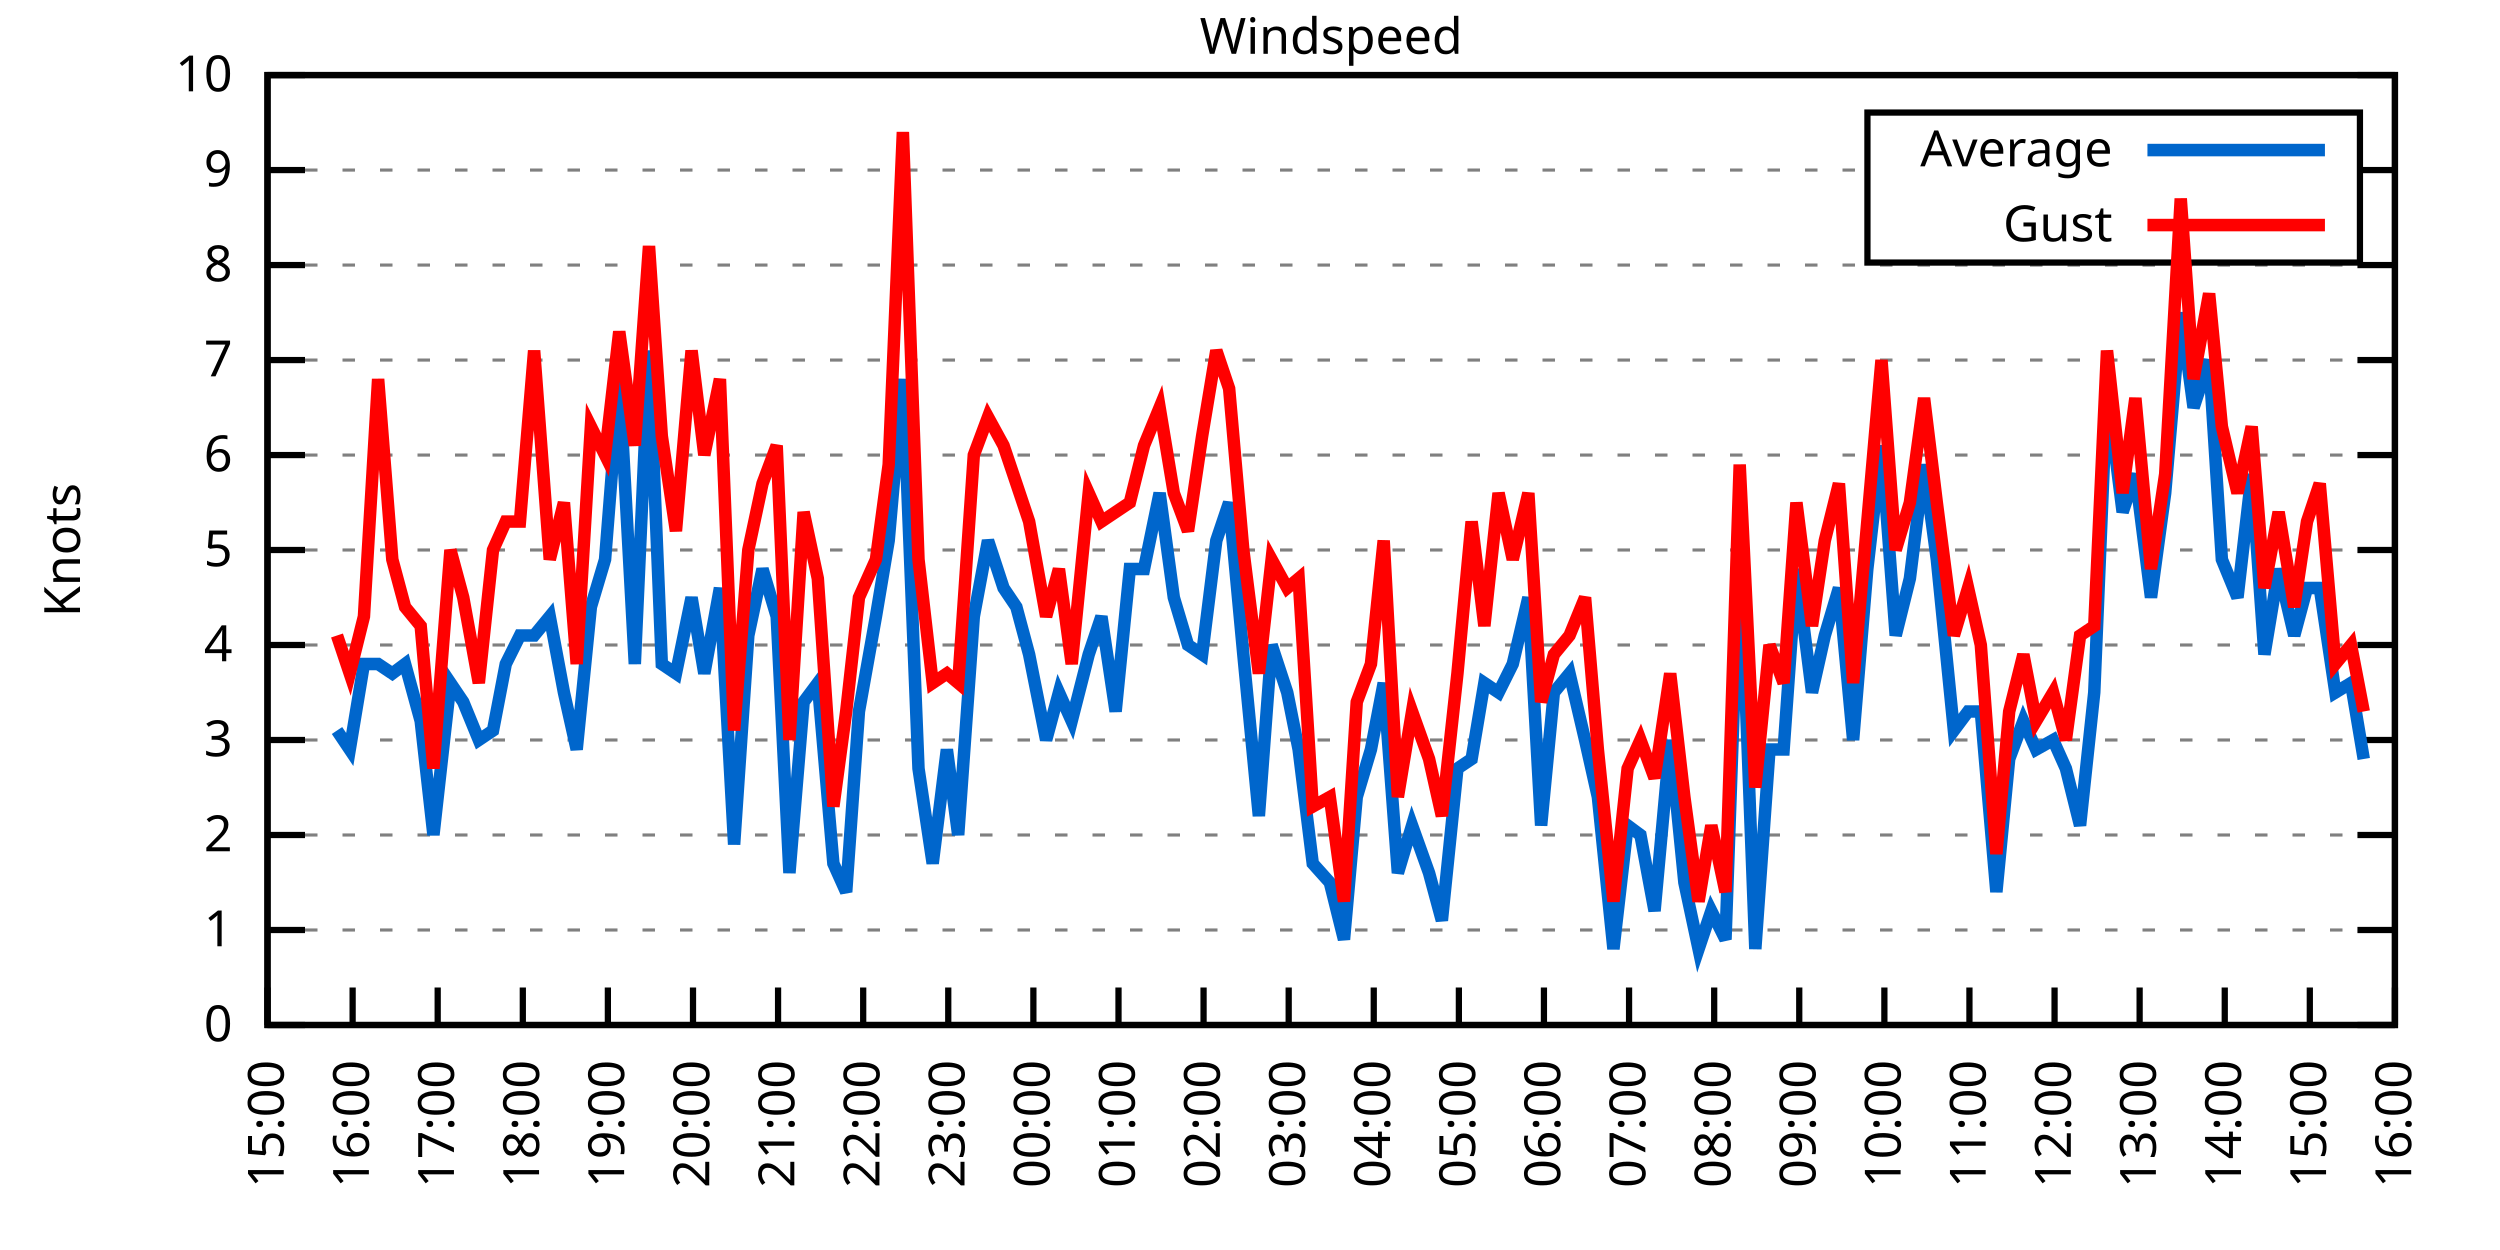
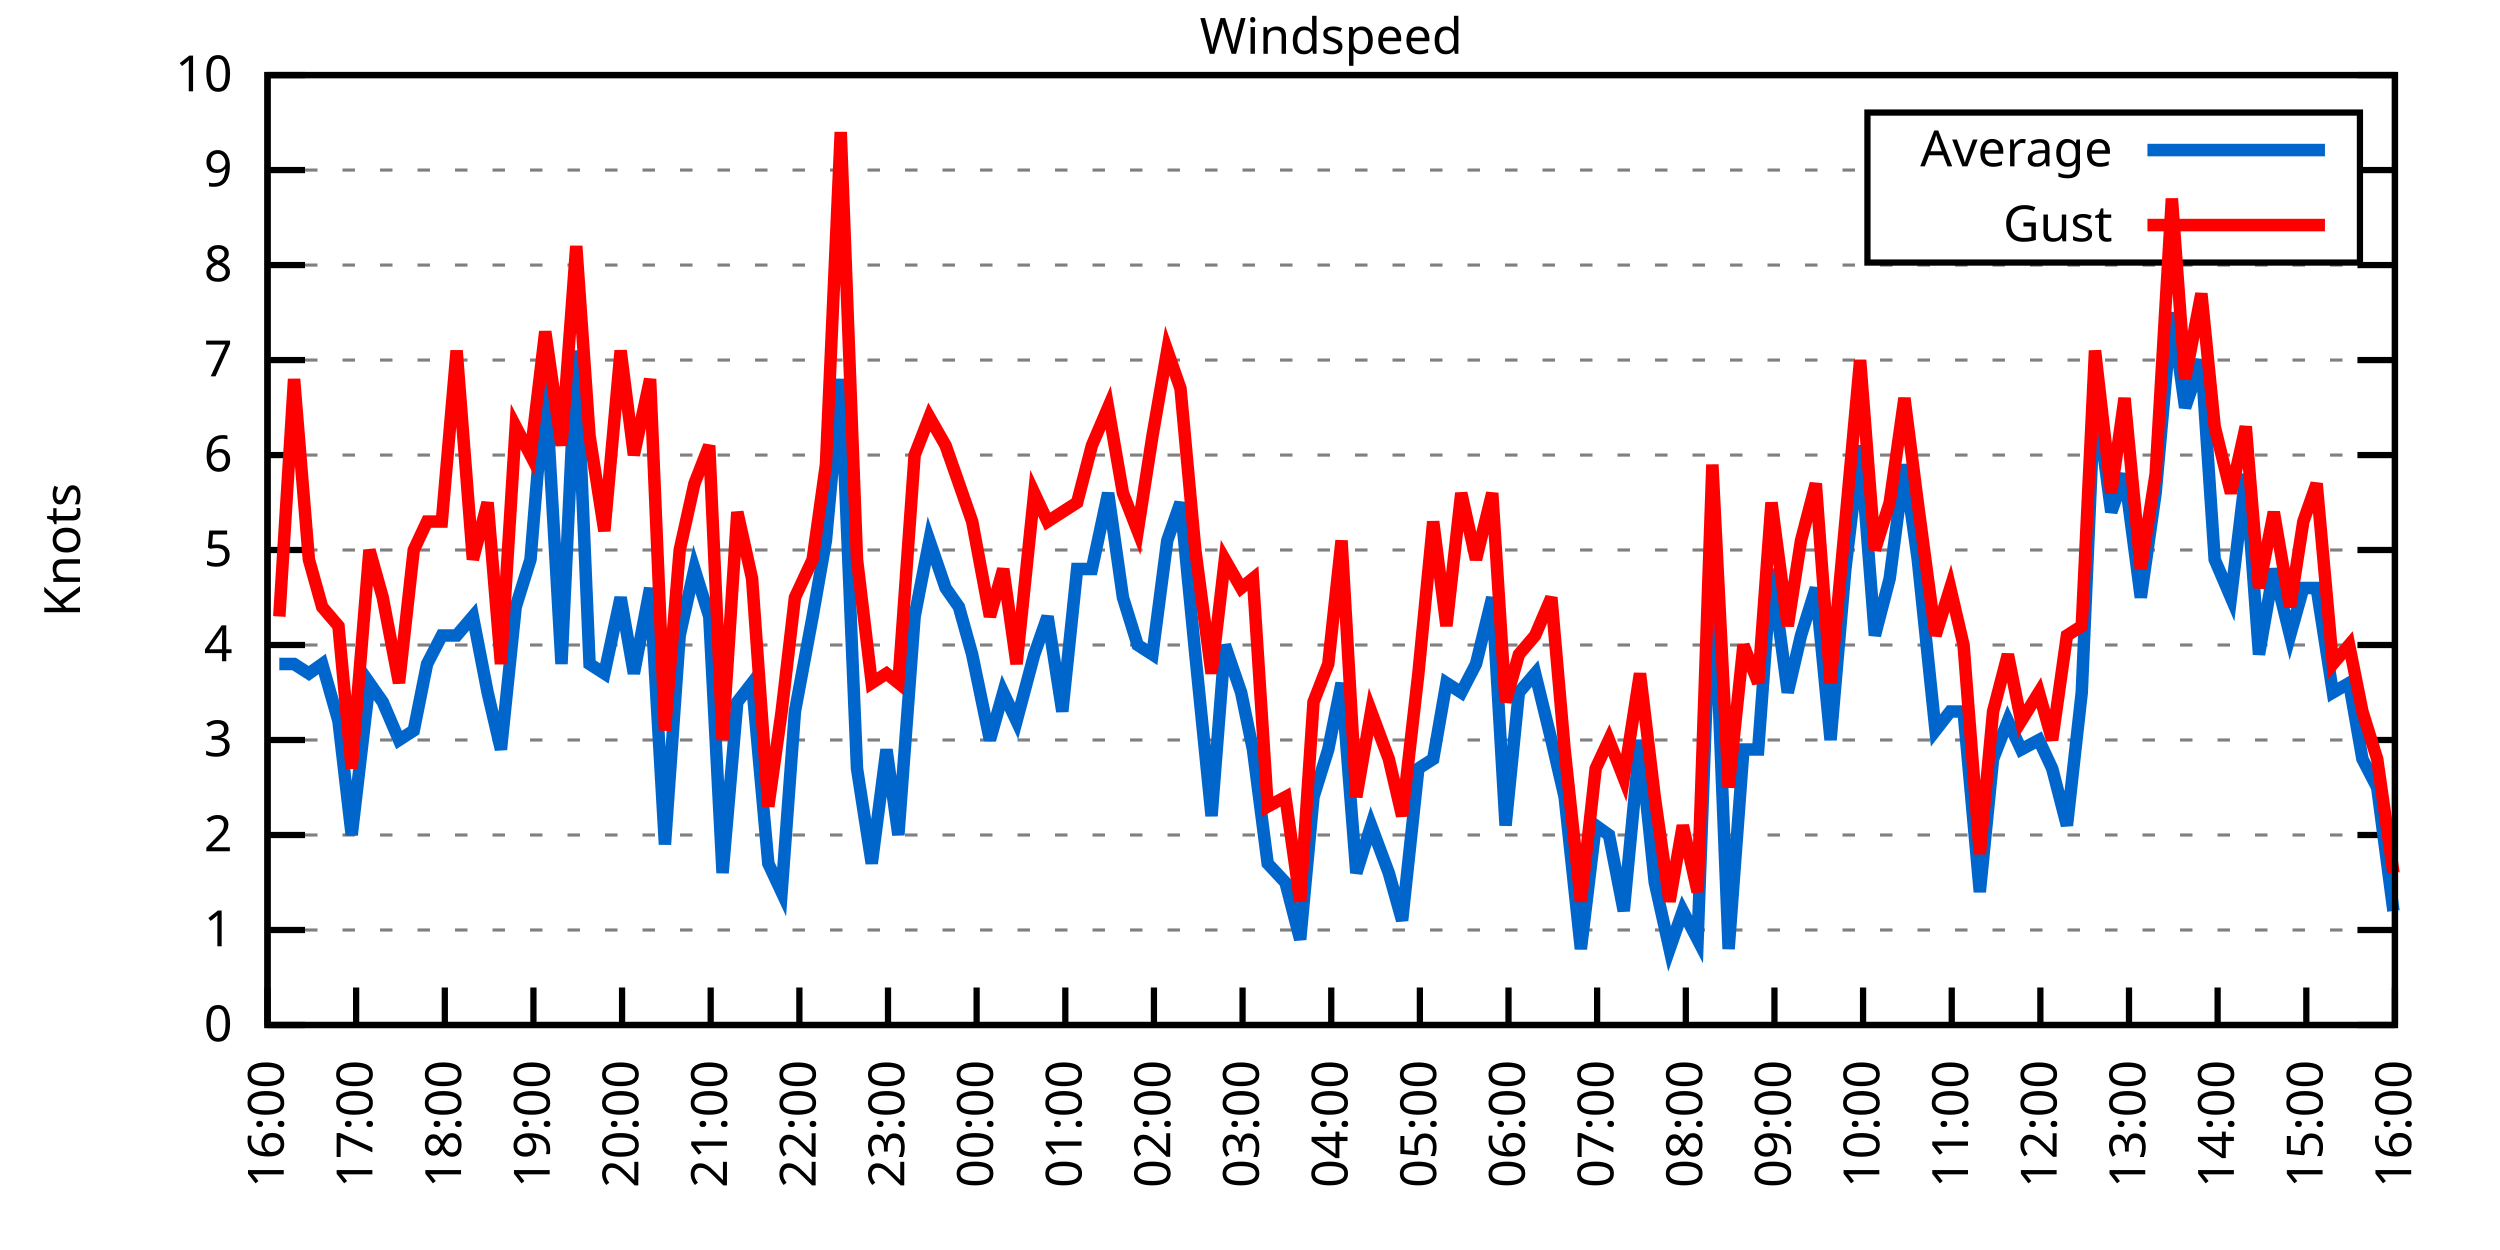
<svg xmlns="http://www.w3.org/2000/svg" xmlns:xlink="http://www.w3.org/1999/xlink" width="400" height="200" viewBox="0 0 400 200">
  <g id="gnuplot_canvas">
    <rect x="0" y="0" width="400" height="200" fill="none" />
    <defs>
      <circle id="gpDot" r="0.5" stroke-width="0.5" stroke="currentColor" />
      <path id="gpPt0" stroke-width="0.333" stroke="currentColor" d="M-1,0 h2 M0,-1 v2" />
      <path id="gpPt1" stroke-width="0.333" stroke="currentColor" d="M-1,-1 L1,1 M1,-1 L-1,1" />
      <path id="gpPt2" stroke-width="0.333" stroke="currentColor" d="M-1,0 L1,0 M0,-1 L0,1 M-1,-1 L1,1 M-1,1 L1,-1" />
      <rect id="gpPt3" stroke-width="0.333" stroke="currentColor" x="-1" y="-1" width="2" height="2" />
      <rect id="gpPt4" stroke-width="0.333" stroke="currentColor" fill="currentColor" x="-1" y="-1" width="2" height="2" />
      <circle id="gpPt5" stroke-width="0.333" stroke="currentColor" cx="0" cy="0" r="1" />
      <use xlink:href="#gpPt5" id="gpPt6" fill="currentColor" stroke="none" />
      <path id="gpPt7" stroke-width="0.333" stroke="currentColor" d="M0,-1.33 L-1.33,0.67 L1.33,0.67 z" />
      <use xlink:href="#gpPt7" id="gpPt8" fill="currentColor" stroke="none" />
      <use xlink:href="#gpPt7" id="gpPt9" stroke="currentColor" transform="rotate(180)" />
      <use xlink:href="#gpPt9" id="gpPt10" fill="currentColor" stroke="none" />
      <use xlink:href="#gpPt3" id="gpPt11" stroke="currentColor" transform="rotate(45)" />
      <use xlink:href="#gpPt11" id="gpPt12" fill="currentColor" stroke="none" />
      <path id="gpPt13" stroke-width="0.333" stroke="currentColor" d="M0,1.330 L1.265,0.411 L0.782,-1.067 L-0.782,-1.076 L-1.265,0.411 z" />
      <use xlink:href="#gpPt13" id="gpPt14" fill="currentColor" stroke="none" />
      <filter id="textbox" filterUnits="objectBoundingBox" x="0" y="0" height="1" width="1">
        <feFlood flood-color="white" flood-opacity="1" result="bgnd" />
        <feComposite in="SourceGraphic" in2="bgnd" operator="atop" />
      </filter>
      <filter id="greybox" filterUnits="objectBoundingBox" x="0" y="0" height="1" width="1">
        <feFlood flood-color="lightgrey" flood-opacity="1" result="grey" />
        <feComposite in="SourceGraphic" in2="grey" operator="atop" />
      </filter>
    </defs>
    <g fill="none" color="white" stroke="currentColor" stroke-width="1.00" stroke-linecap="butt" stroke-linejoin="miter">
</g>
    <g fill="none" color="black" stroke="currentColor" stroke-width="1.00" stroke-linecap="butt" stroke-linejoin="miter">
      <g stroke="none" shape-rendering="crispEdges">
        <polygon fill="rgb(255, 255, 255)" points="42.80,164.00 383.18,164.00 383.18,12.02 42.80,12.02 " />
      </g>
    </g>
    <g fill="none" color="black" stroke="currentColor" stroke-width="1.00" stroke-linecap="butt" stroke-linejoin="miter">
</g>
    <g fill="none" color="black" stroke="black" stroke-width="0.50" stroke-linecap="butt" stroke-linejoin="miter">
</g>
    <g fill="none" color="gray" stroke="currentColor" stroke-width="0.50" stroke-linecap="butt" stroke-linejoin="miter">
      <path stroke="gray" stroke-dasharray="2,4" class="gridline" d="M42.80,164.00 L383.19,164.00  " />
    </g>
    <g fill="none" color="gray" stroke="gray" stroke-width="1.00" stroke-linecap="butt" stroke-linejoin="miter">
</g>
    <g fill="none" color="black" stroke="currentColor" stroke-width="1.00" stroke-linecap="butt" stroke-linejoin="miter">
      <path stroke="black" d="M42.80,164.00 L48.80,164.00 M383.19,164.00 L377.19,164.00  " />
      <g transform="translate(37.20,166.60)" stroke="none" fill="black" font-family="Sans" font-size="8.00" text-anchor="end">
        <text>
          <tspan font-family="Sans"> 0</tspan>
        </text>
      </g>
    </g>
    <g fill="none" color="black" stroke="currentColor" stroke-width="1.00" stroke-linecap="butt" stroke-linejoin="miter">
</g>
    <g fill="none" color="black" stroke="black" stroke-width="0.50" stroke-linecap="butt" stroke-linejoin="miter">
</g>
    <g fill="none" color="gray" stroke="currentColor" stroke-width="0.50" stroke-linecap="butt" stroke-linejoin="miter">
      <path stroke="gray" stroke-dasharray="2,4" class="gridline" d="M42.80,148.80 L383.19,148.80  " />
    </g>
    <g fill="none" color="gray" stroke="gray" stroke-width="1.00" stroke-linecap="butt" stroke-linejoin="miter">
</g>
    <g fill="none" color="black" stroke="currentColor" stroke-width="1.00" stroke-linecap="butt" stroke-linejoin="miter">
      <path stroke="black" d="M42.80,148.80 L48.80,148.80 M383.19,148.80 L377.19,148.80  " />
      <g transform="translate(37.20,151.40)" stroke="none" fill="black" font-family="Sans" font-size="8.00" text-anchor="end">
        <text>
          <tspan font-family="Sans"> 1</tspan>
        </text>
      </g>
    </g>
    <g fill="none" color="black" stroke="currentColor" stroke-width="1.00" stroke-linecap="butt" stroke-linejoin="miter">
</g>
    <g fill="none" color="black" stroke="black" stroke-width="0.50" stroke-linecap="butt" stroke-linejoin="miter">
</g>
    <g fill="none" color="gray" stroke="currentColor" stroke-width="0.50" stroke-linecap="butt" stroke-linejoin="miter">
      <path stroke="gray" stroke-dasharray="2,4" class="gridline" d="M42.80,133.60 L383.19,133.60  " />
    </g>
    <g fill="none" color="gray" stroke="gray" stroke-width="1.00" stroke-linecap="butt" stroke-linejoin="miter">
</g>
    <g fill="none" color="black" stroke="currentColor" stroke-width="1.00" stroke-linecap="butt" stroke-linejoin="miter">
      <path stroke="black" d="M42.80,133.60 L48.80,133.60 M383.19,133.60 L377.19,133.60  " />
      <g transform="translate(37.20,136.20)" stroke="none" fill="black" font-family="Sans" font-size="8.00" text-anchor="end">
        <text>
          <tspan font-family="Sans"> 2</tspan>
        </text>
      </g>
    </g>
    <g fill="none" color="black" stroke="currentColor" stroke-width="1.00" stroke-linecap="butt" stroke-linejoin="miter">
</g>
    <g fill="none" color="black" stroke="black" stroke-width="0.50" stroke-linecap="butt" stroke-linejoin="miter">
</g>
    <g fill="none" color="gray" stroke="currentColor" stroke-width="0.50" stroke-linecap="butt" stroke-linejoin="miter">
      <path stroke="gray" stroke-dasharray="2,4" class="gridline" d="M42.80,118.40 L383.19,118.40  " />
    </g>
    <g fill="none" color="gray" stroke="gray" stroke-width="1.00" stroke-linecap="butt" stroke-linejoin="miter">
</g>
    <g fill="none" color="black" stroke="currentColor" stroke-width="1.00" stroke-linecap="butt" stroke-linejoin="miter">
      <path stroke="black" d="M42.80,118.40 L48.80,118.40 M383.19,118.40 L377.19,118.40  " />
      <g transform="translate(37.20,121.00)" stroke="none" fill="black" font-family="Sans" font-size="8.00" text-anchor="end">
        <text>
          <tspan font-family="Sans"> 3</tspan>
        </text>
      </g>
    </g>
    <g fill="none" color="black" stroke="currentColor" stroke-width="1.00" stroke-linecap="butt" stroke-linejoin="miter">
</g>
    <g fill="none" color="black" stroke="black" stroke-width="0.50" stroke-linecap="butt" stroke-linejoin="miter">
</g>
    <g fill="none" color="gray" stroke="currentColor" stroke-width="0.50" stroke-linecap="butt" stroke-linejoin="miter">
      <path stroke="gray" stroke-dasharray="2,4" class="gridline" d="M42.80,103.20 L383.19,103.20  " />
    </g>
    <g fill="none" color="gray" stroke="gray" stroke-width="1.00" stroke-linecap="butt" stroke-linejoin="miter">
</g>
    <g fill="none" color="black" stroke="currentColor" stroke-width="1.00" stroke-linecap="butt" stroke-linejoin="miter">
      <path stroke="black" d="M42.80,103.20 L48.80,103.20 M383.19,103.20 L377.19,103.20  " />
      <g transform="translate(37.20,105.80)" stroke="none" fill="black" font-family="Sans" font-size="8.00" text-anchor="end">
        <text>
          <tspan font-family="Sans"> 4</tspan>
        </text>
      </g>
    </g>
    <g fill="none" color="black" stroke="currentColor" stroke-width="1.00" stroke-linecap="butt" stroke-linejoin="miter">
</g>
    <g fill="none" color="black" stroke="black" stroke-width="0.50" stroke-linecap="butt" stroke-linejoin="miter">
</g>
    <g fill="none" color="gray" stroke="currentColor" stroke-width="0.50" stroke-linecap="butt" stroke-linejoin="miter">
      <path stroke="gray" stroke-dasharray="2,4" class="gridline" d="M42.80,88.00 L383.19,88.00  " />
    </g>
    <g fill="none" color="gray" stroke="gray" stroke-width="1.00" stroke-linecap="butt" stroke-linejoin="miter">
</g>
    <g fill="none" color="black" stroke="currentColor" stroke-width="1.00" stroke-linecap="butt" stroke-linejoin="miter">
      <path stroke="black" d="M42.80,88.00 L48.80,88.00 M383.19,88.00 L377.19,88.00  " />
      <g transform="translate(37.20,90.60)" stroke="none" fill="black" font-family="Sans" font-size="8.00" text-anchor="end">
        <text>
          <tspan font-family="Sans"> 5</tspan>
        </text>
      </g>
    </g>
    <g fill="none" color="black" stroke="currentColor" stroke-width="1.00" stroke-linecap="butt" stroke-linejoin="miter">
</g>
    <g fill="none" color="black" stroke="black" stroke-width="0.50" stroke-linecap="butt" stroke-linejoin="miter">
</g>
    <g fill="none" color="gray" stroke="currentColor" stroke-width="0.50" stroke-linecap="butt" stroke-linejoin="miter">
      <path stroke="gray" stroke-dasharray="2,4" class="gridline" d="M42.80,72.81 L383.19,72.81  " />
    </g>
    <g fill="none" color="gray" stroke="gray" stroke-width="1.00" stroke-linecap="butt" stroke-linejoin="miter">
</g>
    <g fill="none" color="black" stroke="currentColor" stroke-width="1.00" stroke-linecap="butt" stroke-linejoin="miter">
      <path stroke="black" d="M42.80,72.81 L48.80,72.81 M383.19,72.81 L377.19,72.81  " />
      <g transform="translate(37.20,75.41)" stroke="none" fill="black" font-family="Sans" font-size="8.00" text-anchor="end">
        <text>
          <tspan font-family="Sans"> 6</tspan>
        </text>
      </g>
    </g>
    <g fill="none" color="black" stroke="currentColor" stroke-width="1.00" stroke-linecap="butt" stroke-linejoin="miter">
</g>
    <g fill="none" color="black" stroke="black" stroke-width="0.50" stroke-linecap="butt" stroke-linejoin="miter">
</g>
    <g fill="none" color="gray" stroke="currentColor" stroke-width="0.50" stroke-linecap="butt" stroke-linejoin="miter">
      <path stroke="gray" stroke-dasharray="2,4" class="gridline" d="M42.80,57.61 L383.19,57.61  " />
    </g>
    <g fill="none" color="gray" stroke="gray" stroke-width="1.00" stroke-linecap="butt" stroke-linejoin="miter">
</g>
    <g fill="none" color="black" stroke="currentColor" stroke-width="1.00" stroke-linecap="butt" stroke-linejoin="miter">
      <path stroke="black" d="M42.80,57.61 L48.80,57.61 M383.19,57.61 L377.19,57.61  " />
      <g transform="translate(37.20,60.21)" stroke="none" fill="black" font-family="Sans" font-size="8.00" text-anchor="end">
        <text>
          <tspan font-family="Sans"> 7</tspan>
        </text>
      </g>
    </g>
    <g fill="none" color="black" stroke="currentColor" stroke-width="1.00" stroke-linecap="butt" stroke-linejoin="miter">
</g>
    <g fill="none" color="black" stroke="black" stroke-width="0.50" stroke-linecap="butt" stroke-linejoin="miter">
</g>
    <g fill="none" color="gray" stroke="currentColor" stroke-width="0.50" stroke-linecap="butt" stroke-linejoin="miter">
      <path stroke="gray" stroke-dasharray="2,4" class="gridline" d="M42.80,42.41 L383.19,42.41  " />
    </g>
    <g fill="none" color="gray" stroke="gray" stroke-width="1.00" stroke-linecap="butt" stroke-linejoin="miter">
</g>
    <g fill="none" color="black" stroke="currentColor" stroke-width="1.00" stroke-linecap="butt" stroke-linejoin="miter">
      <path stroke="black" d="M42.80,42.41 L48.80,42.41 M383.19,42.41 L377.19,42.41  " />
      <g transform="translate(37.20,45.01)" stroke="none" fill="black" font-family="Sans" font-size="8.00" text-anchor="end">
        <text>
          <tspan font-family="Sans"> 8</tspan>
        </text>
      </g>
    </g>
    <g fill="none" color="black" stroke="currentColor" stroke-width="1.00" stroke-linecap="butt" stroke-linejoin="miter">
</g>
    <g fill="none" color="black" stroke="black" stroke-width="0.50" stroke-linecap="butt" stroke-linejoin="miter">
</g>
    <g fill="none" color="gray" stroke="currentColor" stroke-width="0.50" stroke-linecap="butt" stroke-linejoin="miter">
      <path stroke="gray" stroke-dasharray="2,4" class="gridline" d="M42.80,27.21 L298.79,27.21 M377.59,27.21 L383.19,27.21  " />
    </g>
    <g fill="none" color="gray" stroke="gray" stroke-width="1.00" stroke-linecap="butt" stroke-linejoin="miter">
</g>
    <g fill="none" color="black" stroke="currentColor" stroke-width="1.00" stroke-linecap="butt" stroke-linejoin="miter">
      <path stroke="black" d="M42.80,27.21 L48.80,27.21 M383.19,27.21 L377.19,27.21  " />
      <g transform="translate(37.20,29.81)" stroke="none" fill="black" font-family="Sans" font-size="8.00" text-anchor="end">
        <text>
          <tspan font-family="Sans"> 9</tspan>
        </text>
      </g>
    </g>
    <g fill="none" color="black" stroke="currentColor" stroke-width="1.00" stroke-linecap="butt" stroke-linejoin="miter">
</g>
    <g fill="none" color="black" stroke="black" stroke-width="0.50" stroke-linecap="butt" stroke-linejoin="miter">
</g>
    <g fill="none" color="gray" stroke="currentColor" stroke-width="0.50" stroke-linecap="butt" stroke-linejoin="miter">
      <path stroke="gray" stroke-dasharray="2,4" class="gridline" d="M42.80,12.01 L383.19,12.01  " />
    </g>
    <g fill="none" color="gray" stroke="gray" stroke-width="1.00" stroke-linecap="butt" stroke-linejoin="miter">
</g>
    <g fill="none" color="black" stroke="currentColor" stroke-width="1.00" stroke-linecap="butt" stroke-linejoin="miter">
      <path stroke="black" d="M42.80,12.01 L48.80,12.01 M383.19,12.01 L377.19,12.01  " />
      <g transform="translate(37.20,14.61)" stroke="none" fill="black" font-family="Sans" font-size="8.00" text-anchor="end">
        <text>
          <tspan font-family="Sans"> 10</tspan>
        </text>
      </g>
    </g>
    <g fill="none" color="black" stroke="currentColor" stroke-width="1.00" stroke-linecap="butt" stroke-linejoin="miter">
      <path stroke="black" d="M42.80,164.00 L42.80,158.00  " />
      <g transform="translate(45.40,169.60) rotate(270.00)" stroke="none" fill="black" font-family="Sans" font-size="8.00" text-anchor="end">
        <text>
-           <tspan font-family="Sans">15:00</tspan>
-         </text>
-       </g>
-     </g>
-     <g fill="none" color="black" stroke="currentColor" stroke-width="1.00" stroke-linecap="butt" stroke-linejoin="miter">
-       <path stroke="black" d="M56.42,164.00 L56.42,158.00  " />
-       <g transform="translate(59.02,169.60) rotate(270.00)" stroke="none" fill="black" font-family="Sans" font-size="8.00" text-anchor="end">
-         <text>
          <tspan font-family="Sans">16:00</tspan>
        </text>
      </g>
    </g>
    <g fill="none" color="black" stroke="currentColor" stroke-width="1.00" stroke-linecap="butt" stroke-linejoin="miter">
-       <path stroke="black" d="M70.03,164.00 L70.03,158.00  " />
-       <g transform="translate(72.63,169.60) rotate(270.00)" stroke="none" fill="black" font-family="Sans" font-size="8.00" text-anchor="end">
+       <path stroke="black" d="M56.98,164.00 L56.98,158.00  " />
+       <g transform="translate(59.58,169.60) rotate(270.00)" stroke="none" fill="black" font-family="Sans" font-size="8.00" text-anchor="end">
        <text>
          <tspan font-family="Sans">17:00</tspan>
        </text>
      </g>
    </g>
    <g fill="none" color="black" stroke="currentColor" stroke-width="1.00" stroke-linecap="butt" stroke-linejoin="miter">
-       <path stroke="black" d="M83.65,164.00 L83.65,158.00  " />
-       <g transform="translate(86.25,169.60) rotate(270.00)" stroke="none" fill="black" font-family="Sans" font-size="8.00" text-anchor="end">
+       <path stroke="black" d="M71.17,164.00 L71.17,158.00  " />
+       <g transform="translate(73.77,169.60) rotate(270.00)" stroke="none" fill="black" font-family="Sans" font-size="8.00" text-anchor="end">
        <text>
          <tspan font-family="Sans">18:00</tspan>
        </text>
      </g>
    </g>
    <g fill="none" color="black" stroke="currentColor" stroke-width="1.00" stroke-linecap="butt" stroke-linejoin="miter">
-       <path stroke="black" d="M97.26,164.00 L97.26,158.00  " />
-       <g transform="translate(99.86,169.60) rotate(270.00)" stroke="none" fill="black" font-family="Sans" font-size="8.00" text-anchor="end">
+       <path stroke="black" d="M85.35,164.00 L85.35,158.00  " />
+       <g transform="translate(87.95,169.60) rotate(270.00)" stroke="none" fill="black" font-family="Sans" font-size="8.00" text-anchor="end">
        <text>
          <tspan font-family="Sans">19:00</tspan>
        </text>
      </g>
    </g>
    <g fill="none" color="black" stroke="currentColor" stroke-width="1.00" stroke-linecap="butt" stroke-linejoin="miter">
-       <path stroke="black" d="M110.88,164.00 L110.88,158.00  " />
-       <g transform="translate(113.48,169.60) rotate(270.00)" stroke="none" fill="black" font-family="Sans" font-size="8.00" text-anchor="end">
+       <path stroke="black" d="M99.53,164.00 L99.53,158.00  " />
+       <g transform="translate(102.13,169.60) rotate(270.00)" stroke="none" fill="black" font-family="Sans" font-size="8.00" text-anchor="end">
        <text>
          <tspan font-family="Sans">20:00</tspan>
        </text>
      </g>
    </g>
    <g fill="none" color="black" stroke="currentColor" stroke-width="1.00" stroke-linecap="butt" stroke-linejoin="miter">
-       <path stroke="black" d="M124.49,164.00 L124.49,158.00  " />
-       <g transform="translate(127.09,169.60) rotate(270.00)" stroke="none" fill="black" font-family="Sans" font-size="8.00" text-anchor="end">
+       <path stroke="black" d="M113.71,164.00 L113.71,158.00  " />
+       <g transform="translate(116.31,169.60) rotate(270.00)" stroke="none" fill="black" font-family="Sans" font-size="8.00" text-anchor="end">
        <text>
          <tspan font-family="Sans">21:00</tspan>
        </text>
      </g>
    </g>
    <g fill="none" color="black" stroke="currentColor" stroke-width="1.00" stroke-linecap="butt" stroke-linejoin="miter">
-       <path stroke="black" d="M138.11,164.00 L138.11,158.00  " />
-       <g transform="translate(140.71,169.60) rotate(270.00)" stroke="none" fill="black" font-family="Sans" font-size="8.00" text-anchor="end">
+       <path stroke="black" d="M127.90,164.00 L127.90,158.00  " />
+       <g transform="translate(130.50,169.60) rotate(270.00)" stroke="none" fill="black" font-family="Sans" font-size="8.00" text-anchor="end">
        <text>
          <tspan font-family="Sans">22:00</tspan>
        </text>
      </g>
    </g>
    <g fill="none" color="black" stroke="currentColor" stroke-width="1.00" stroke-linecap="butt" stroke-linejoin="miter">
-       <path stroke="black" d="M151.72,164.00 L151.72,158.00  " />
-       <g transform="translate(154.32,169.60) rotate(270.00)" stroke="none" fill="black" font-family="Sans" font-size="8.00" text-anchor="end">
+       <path stroke="black" d="M142.08,164.00 L142.08,158.00  " />
+       <g transform="translate(144.68,169.60) rotate(270.00)" stroke="none" fill="black" font-family="Sans" font-size="8.00" text-anchor="end">
        <text>
          <tspan font-family="Sans">23:00</tspan>
        </text>
      </g>
    </g>
    <g fill="none" color="black" stroke="currentColor" stroke-width="1.00" stroke-linecap="butt" stroke-linejoin="miter">
-       <path stroke="black" d="M165.34,164.00 L165.34,158.00  " />
-       <g transform="translate(167.94,169.60) rotate(270.00)" stroke="none" fill="black" font-family="Sans" font-size="8.00" text-anchor="end">
+       <path stroke="black" d="M156.26,164.00 L156.26,158.00  " />
+       <g transform="translate(158.86,169.60) rotate(270.00)" stroke="none" fill="black" font-family="Sans" font-size="8.00" text-anchor="end">
        <text>
          <tspan font-family="Sans">00:00</tspan>
        </text>
      </g>
    </g>
    <g fill="none" color="black" stroke="currentColor" stroke-width="1.00" stroke-linecap="butt" stroke-linejoin="miter">
-       <path stroke="black" d="M178.96,164.00 L178.96,158.00  " />
-       <g transform="translate(181.56,169.60) rotate(270.00)" stroke="none" fill="black" font-family="Sans" font-size="8.00" text-anchor="end">
+       <path stroke="black" d="M170.45,164.00 L170.45,158.00  " />
+       <g transform="translate(173.05,169.60) rotate(270.00)" stroke="none" fill="black" font-family="Sans" font-size="8.00" text-anchor="end">
        <text>
          <tspan font-family="Sans">01:00</tspan>
        </text>
      </g>
    </g>
    <g fill="none" color="black" stroke="currentColor" stroke-width="1.00" stroke-linecap="butt" stroke-linejoin="miter">
-       <path stroke="black" d="M192.57,164.00 L192.57,158.00  " />
-       <g transform="translate(195.17,169.60) rotate(270.00)" stroke="none" fill="black" font-family="Sans" font-size="8.00" text-anchor="end">
+       <path stroke="black" d="M184.63,164.00 L184.63,158.00  " />
+       <g transform="translate(187.23,169.60) rotate(270.00)" stroke="none" fill="black" font-family="Sans" font-size="8.00" text-anchor="end">
        <text>
          <tspan font-family="Sans">02:00</tspan>
        </text>
      </g>
    </g>
    <g fill="none" color="black" stroke="currentColor" stroke-width="1.00" stroke-linecap="butt" stroke-linejoin="miter">
-       <path stroke="black" d="M206.19,164.00 L206.19,158.00  " />
-       <g transform="translate(208.79,169.60) rotate(270.00)" stroke="none" fill="black" font-family="Sans" font-size="8.00" text-anchor="end">
+       <path stroke="black" d="M198.81,164.00 L198.81,158.00  " />
+       <g transform="translate(201.41,169.60) rotate(270.00)" stroke="none" fill="black" font-family="Sans" font-size="8.00" text-anchor="end">
        <text>
          <tspan font-family="Sans">03:00</tspan>
        </text>
      </g>
    </g>
    <g fill="none" color="black" stroke="currentColor" stroke-width="1.00" stroke-linecap="butt" stroke-linejoin="miter">
-       <path stroke="black" d="M219.80,164.00 L219.80,158.00  " />
-       <g transform="translate(222.40,169.60) rotate(270.00)" stroke="none" fill="black" font-family="Sans" font-size="8.00" text-anchor="end">
+       <path stroke="black" d="M213.00,164.00 L213.00,158.00  " />
+       <g transform="translate(215.60,169.60) rotate(270.00)" stroke="none" fill="black" font-family="Sans" font-size="8.00" text-anchor="end">
        <text>
          <tspan font-family="Sans">04:00</tspan>
        </text>
      </g>
    </g>
    <g fill="none" color="black" stroke="currentColor" stroke-width="1.00" stroke-linecap="butt" stroke-linejoin="miter">
-       <path stroke="black" d="M233.42,164.00 L233.42,158.00  " />
-       <g transform="translate(236.02,169.60) rotate(270.00)" stroke="none" fill="black" font-family="Sans" font-size="8.00" text-anchor="end">
+       <path stroke="black" d="M227.18,164.00 L227.18,158.00  " />
+       <g transform="translate(229.78,169.60) rotate(270.00)" stroke="none" fill="black" font-family="Sans" font-size="8.00" text-anchor="end">
        <text>
          <tspan font-family="Sans">05:00</tspan>
        </text>
      </g>
    </g>
    <g fill="none" color="black" stroke="currentColor" stroke-width="1.00" stroke-linecap="butt" stroke-linejoin="miter">
-       <path stroke="black" d="M247.03,164.00 L247.03,158.00  " />
-       <g transform="translate(249.63,169.60) rotate(270.00)" stroke="none" fill="black" font-family="Sans" font-size="8.00" text-anchor="end">
+       <path stroke="black" d="M241.36,164.00 L241.36,158.00  " />
+       <g transform="translate(243.96,169.60) rotate(270.00)" stroke="none" fill="black" font-family="Sans" font-size="8.00" text-anchor="end">
        <text>
          <tspan font-family="Sans">06:00</tspan>
        </text>
      </g>
    </g>
    <g fill="none" color="black" stroke="currentColor" stroke-width="1.00" stroke-linecap="butt" stroke-linejoin="miter">
-       <path stroke="black" d="M260.65,164.00 L260.65,158.00  " />
-       <g transform="translate(263.25,169.60) rotate(270.00)" stroke="none" fill="black" font-family="Sans" font-size="8.00" text-anchor="end">
+       <path stroke="black" d="M255.54,164.00 L255.54,158.00  " />
+       <g transform="translate(258.14,169.60) rotate(270.00)" stroke="none" fill="black" font-family="Sans" font-size="8.00" text-anchor="end">
        <text>
          <tspan font-family="Sans">07:00</tspan>
        </text>
      </g>
    </g>
    <g fill="none" color="black" stroke="currentColor" stroke-width="1.00" stroke-linecap="butt" stroke-linejoin="miter">
-       <path stroke="black" d="M274.27,164.00 L274.27,158.00  " />
-       <g transform="translate(276.87,169.60) rotate(270.00)" stroke="none" fill="black" font-family="Sans" font-size="8.00" text-anchor="end">
+       <path stroke="black" d="M269.73,164.00 L269.73,158.00  " />
+       <g transform="translate(272.33,169.60) rotate(270.00)" stroke="none" fill="black" font-family="Sans" font-size="8.00" text-anchor="end">
        <text>
          <tspan font-family="Sans">08:00</tspan>
        </text>
      </g>
    </g>
    <g fill="none" color="black" stroke="currentColor" stroke-width="1.00" stroke-linecap="butt" stroke-linejoin="miter">
-       <path stroke="black" d="M287.88,164.00 L287.88,158.00  " />
-       <g transform="translate(290.48,169.60) rotate(270.00)" stroke="none" fill="black" font-family="Sans" font-size="8.00" text-anchor="end">
+       <path stroke="black" d="M283.91,164.00 L283.91,158.00  " />
+       <g transform="translate(286.51,169.60) rotate(270.00)" stroke="none" fill="black" font-family="Sans" font-size="8.00" text-anchor="end">
        <text>
          <tspan font-family="Sans">09:00</tspan>
        </text>
      </g>
    </g>
    <g fill="none" color="black" stroke="currentColor" stroke-width="1.00" stroke-linecap="butt" stroke-linejoin="miter">
-       <path stroke="black" d="M301.50,164.00 L301.50,158.00  " />
-       <g transform="translate(304.10,169.60) rotate(270.00)" stroke="none" fill="black" font-family="Sans" font-size="8.00" text-anchor="end">
+       <path stroke="black" d="M298.09,164.00 L298.09,158.00  " />
+       <g transform="translate(300.69,169.60) rotate(270.00)" stroke="none" fill="black" font-family="Sans" font-size="8.00" text-anchor="end">
        <text>
          <tspan font-family="Sans">10:00</tspan>
        </text>
      </g>
    </g>
    <g fill="none" color="black" stroke="currentColor" stroke-width="1.00" stroke-linecap="butt" stroke-linejoin="miter">
-       <path stroke="black" d="M315.11,164.00 L315.11,158.00  " />
-       <g transform="translate(317.71,169.60) rotate(270.00)" stroke="none" fill="black" font-family="Sans" font-size="8.00" text-anchor="end">
+       <path stroke="black" d="M312.28,164.00 L312.28,158.00  " />
+       <g transform="translate(314.88,169.60) rotate(270.00)" stroke="none" fill="black" font-family="Sans" font-size="8.00" text-anchor="end">
        <text>
          <tspan font-family="Sans">11:00</tspan>
        </text>
      </g>
    </g>
    <g fill="none" color="black" stroke="currentColor" stroke-width="1.00" stroke-linecap="butt" stroke-linejoin="miter">
-       <path stroke="black" d="M328.73,164.00 L328.73,158.00  " />
-       <g transform="translate(331.33,169.60) rotate(270.00)" stroke="none" fill="black" font-family="Sans" font-size="8.00" text-anchor="end">
+       <path stroke="black" d="M326.46,164.00 L326.46,158.00  " />
+       <g transform="translate(329.06,169.60) rotate(270.00)" stroke="none" fill="black" font-family="Sans" font-size="8.00" text-anchor="end">
        <text>
          <tspan font-family="Sans">12:00</tspan>
        </text>
      </g>
    </g>
    <g fill="none" color="black" stroke="currentColor" stroke-width="1.00" stroke-linecap="butt" stroke-linejoin="miter">
-       <path stroke="black" d="M342.34,164.00 L342.34,158.00  " />
-       <g transform="translate(344.94,169.60) rotate(270.00)" stroke="none" fill="black" font-family="Sans" font-size="8.00" text-anchor="end">
+       <path stroke="black" d="M340.64,164.00 L340.64,158.00  " />
+       <g transform="translate(343.24,169.60) rotate(270.00)" stroke="none" fill="black" font-family="Sans" font-size="8.00" text-anchor="end">
        <text>
          <tspan font-family="Sans">13:00</tspan>
        </text>
      </g>
    </g>
    <g fill="none" color="black" stroke="currentColor" stroke-width="1.00" stroke-linecap="butt" stroke-linejoin="miter">
-       <path stroke="black" d="M355.96,164.00 L355.96,158.00  " />
-       <g transform="translate(358.56,169.60) rotate(270.00)" stroke="none" fill="black" font-family="Sans" font-size="8.00" text-anchor="end">
+       <path stroke="black" d="M354.82,164.00 L354.82,158.00  " />
+       <g transform="translate(357.42,169.60) rotate(270.00)" stroke="none" fill="black" font-family="Sans" font-size="8.00" text-anchor="end">
        <text>
          <tspan font-family="Sans">14:00</tspan>
        </text>
      </g>
    </g>
    <g fill="none" color="black" stroke="currentColor" stroke-width="1.00" stroke-linecap="butt" stroke-linejoin="miter">
-       <path stroke="black" d="M369.57,164.00 L369.57,158.00  " />
-       <g transform="translate(372.17,169.60) rotate(270.00)" stroke="none" fill="black" font-family="Sans" font-size="8.00" text-anchor="end">
+       <path stroke="black" d="M369.01,164.00 L369.01,158.00  " />
+       <g transform="translate(371.61,169.60) rotate(270.00)" stroke="none" fill="black" font-family="Sans" font-size="8.00" text-anchor="end">
        <text>
          <tspan font-family="Sans">15:00</tspan>
        </text>
      </g>
    </g>
    <g fill="none" color="black" stroke="currentColor" stroke-width="1.00" stroke-linecap="butt" stroke-linejoin="miter">
      <path stroke="black" d="M383.19,164.00 L383.19,158.00  " />
      <g transform="translate(385.79,169.60) rotate(270.00)" stroke="none" fill="black" font-family="Sans" font-size="8.00" text-anchor="end">
        <text>
          <tspan font-family="Sans">16:00</tspan>
        </text>
      </g>
    </g>
    <g fill="none" color="black" stroke="currentColor" stroke-width="1.00" stroke-linecap="butt" stroke-linejoin="miter">
</g>
    <g fill="none" color="black" stroke="currentColor" stroke-width="1.00" stroke-linecap="butt" stroke-linejoin="miter">
      <path stroke="black" d="M42.80,12.01 L42.80,164.00 L383.19,164.00 L383.19,12.01 L42.80,12.01 Z  " />
    </g>
    <g fill="none" color="black" stroke="currentColor" stroke-width="1.00" stroke-linecap="butt" stroke-linejoin="miter">
</g>
    <g fill="none" color="black" stroke="currentColor" stroke-width="1.00" stroke-linecap="butt" stroke-linejoin="miter">
      <path stroke="black" d="M298.79,42.01 L298.79,18.01 L377.59,18.01 L377.59,42.01 L298.79,42.01 Z  " />
    </g>
    <g id="Windspeed_plot_1">
      <g fill="none" color="white" stroke="black" stroke-width="2.00" stroke-linecap="butt" stroke-linejoin="miter">
</g>
      <g fill="none" color="black" stroke="currentColor" stroke-width="2.00" stroke-linecap="butt" stroke-linejoin="miter">
        <g transform="translate(337.99,26.61)" stroke="none" fill="black" font-family="Sans" font-size="8.00" text-anchor="end">
          <text>
            <tspan font-family="Sans">Average</tspan>
          </text>
        </g>
      </g>
      <g fill="none" color="black" stroke="currentColor" stroke-width="2.00" stroke-linecap="butt" stroke-linejoin="miter">
-         <path stroke="rgb(  0, 102, 204)" d="M343.59,24.01 L371.99,24.01 M53.92,116.88 L55.96,119.92 L58.23,106.24 L60.50,106.24 L62.77,107.76 L64.81,106.24   L67.31,115.36 L69.35,133.60 L72.07,109.28 L74.12,112.32 L76.61,118.40 L78.88,116.88 L80.92,106.24 L83.19,101.68   L85.46,101.68 L87.96,98.64 L90.23,110.80 L92.27,119.92 L94.54,97.12 L96.81,89.52 L99.08,60.65 L101.57,106.24   L103.84,56.09 L105.89,106.24 L108.15,107.76 L110.65,95.60 L112.69,107.76 L115.19,94.08 L117.46,135.12 L119.73,101.68   L122.00,91.04 L124.27,98.64 L126.31,139.68 L128.58,112.32 L130.85,109.28 L133.34,138.16 L135.39,142.72 L137.43,113.84   L140.15,98.64 L142.19,86.49 L144.46,60.65 L146.96,122.96 L149.23,138.16 L151.50,119.92 L153.31,133.60 L155.81,98.64   L158.08,86.49 L160.57,94.08 L162.62,97.12 L164.66,104.72 L167.38,118.40 L169.43,110.80 L171.47,115.36 L174.19,104.72   L176.23,98.64 L178.50,113.84 L180.77,91.04 L183.04,91.04 L185.54,78.89 L187.81,95.60 L190.08,103.20 L192.34,104.72   L194.61,86.49 L196.66,80.41 L198.93,104.72 L201.42,130.56 L203.46,103.20 L205.96,110.80 L207.78,119.92 L210.04,138.16   L212.77,141.20 L215.04,150.32 L217.08,127.52 L219.35,119.92 L221.39,109.28 L223.66,139.68 L225.93,132.08 L228.65,139.68   L230.70,147.28 L233.19,122.96 L235.46,121.44 L237.50,109.28 L239.77,110.80 L242.04,106.24 L244.54,95.60 L246.58,132.08   L248.62,110.80 L251.12,107.76 L253.61,118.40 L255.66,127.52 L258.15,151.84 L260.42,132.08 L262.47,133.60 L264.73,145.76   L267.23,118.40 L269.50,141.20 L271.77,151.84 L273.81,145.76 L276.08,150.32 L278.35,86.49 L280.85,151.84 L283.12,119.92   L285.38,119.92 L287.43,91.04 L289.92,110.80 L291.97,101.68 L294.23,94.08 L296.50,118.40 L298.77,91.04 L301.04,71.29   L303.31,101.68 L305.58,92.56 L307.85,74.33 L309.89,89.52 L312.62,116.88 L314.89,113.84 L316.93,113.84 L319.42,142.72   L321.47,121.44 L323.74,115.36 L325.78,119.92 L328.50,118.40 L330.54,122.96 L332.81,132.08 L335.08,110.80 L337.12,62.17   L339.62,81.93 L341.66,75.85 L344.16,95.60 L346.43,78.89 L348.92,50.01 L350.97,65.21 L353.46,57.61 L355.50,89.52   L358.00,95.60 L360.27,75.85 L362.31,104.72 L364.58,91.04 L367.08,101.68 L369.12,94.08 L371.16,94.08 L373.66,110.80   L376.16,109.28 L378.20,121.44  " />
+         <path stroke="rgb(  0, 102, 204)" d="M343.59,24.01 L371.99,24.01 M44.69,106.24 L47.05,106.24 L49.42,107.76 L51.55,106.24 L54.15,115.36 L56.27,133.60   L59.11,109.28 L61.24,112.32 L63.84,118.40 L66.20,116.88 L68.33,106.24 L70.69,101.68 L73.06,101.68 L75.66,98.64   L78.02,110.80 L80.15,119.92 L82.51,97.12 L84.88,89.52 L87.24,60.65 L89.84,106.24 L92.20,56.09 L94.33,106.24   L96.70,107.76 L99.30,95.60 L101.42,107.76 L104.02,94.08 L106.39,135.12 L108.75,101.68 L111.11,91.04 L113.48,98.64   L115.61,139.68 L117.97,112.32 L120.33,109.28 L122.93,138.16 L125.06,142.72 L127.19,113.84 L130.02,98.64 L132.15,86.49   L134.52,60.65 L137.12,122.96 L139.48,138.16 L141.84,119.92 L143.74,133.60 L146.34,98.64 L148.70,86.49 L151.30,94.08   L153.43,97.12 L155.55,104.72 L158.39,118.40 L160.52,110.80 L162.65,115.36 L165.48,104.72 L167.61,98.64 L169.97,113.84   L172.34,91.04 L174.70,91.04 L177.30,78.89 L179.67,95.60 L182.03,103.20 L184.39,104.72 L186.76,86.49 L188.88,80.41   L191.25,104.72 L193.85,130.56 L195.98,103.20 L198.58,110.80 L200.47,119.92 L202.83,138.16 L205.67,141.20 L208.03,150.32   L210.16,127.52 L212.52,119.92 L214.65,109.28 L217.01,139.68 L219.38,132.08 L222.21,139.68 L224.34,147.28 L226.94,122.96   L229.31,121.44 L231.43,109.28 L233.80,110.80 L236.16,106.24 L238.76,95.60 L240.89,132.08 L243.02,110.80 L245.62,107.76   L248.22,118.40 L250.34,127.52 L252.94,151.84 L255.31,132.08 L257.43,133.60 L259.80,145.76 L262.40,118.40 L264.76,141.20   L267.13,151.84 L269.25,145.76 L271.62,150.32 L273.98,86.49 L276.58,151.84 L278.95,119.92 L281.31,119.92 L283.44,91.04   L286.04,110.80 L288.16,101.68 L290.53,94.08 L292.89,118.40 L295.26,91.04 L297.62,71.29 L299.98,101.68 L302.35,92.56   L304.71,74.33 L306.84,89.52 L309.68,116.88 L312.04,113.84 L314.17,113.84 L316.77,142.72 L318.89,121.44 L321.26,115.36   L323.39,119.92 L326.22,118.40 L328.35,122.96 L330.71,132.08 L333.08,110.80 L335.20,62.17 L337.80,81.93 L339.93,75.85   L342.53,95.60 L344.90,78.89 L347.50,50.01 L349.62,65.21 L352.22,57.61 L354.35,89.52 L356.95,95.60 L359.32,75.85   L361.44,104.72 L363.81,91.04 L366.41,101.68 L368.53,94.08 L370.66,94.08 L373.26,110.80 L375.86,109.28 L377.99,121.44   L380.35,126.00 L382.95,145.76  " />
      </g>
    </g>
    <g id="Windspeed_plot_2">
      <g fill="none" color="black" stroke="currentColor" stroke-width="2.00" stroke-linecap="butt" stroke-linejoin="miter">
        <g transform="translate(337.99,38.61)" stroke="none" fill="black" font-family="Sans" font-size="8.00" text-anchor="end">
          <text>
            <tspan font-family="Sans">Gust</tspan>
          </text>
        </g>
      </g>
      <g fill="none" color="black" stroke="currentColor" stroke-width="2.00" stroke-linecap="butt" stroke-linejoin="miter">
-         <path stroke="rgb(255,   0,   0)" d="M343.59,36.01 L371.99,36.01 M53.92,101.68 L55.96,107.76 L58.23,98.64 L60.50,60.65 L62.77,89.52 L64.81,97.12   L67.31,100.16 L69.35,122.96 L72.07,88.00 L74.12,95.60 L76.61,109.28 L78.88,88.00 L80.92,83.45 L83.19,83.45   L85.46,56.09 L87.96,89.52 L90.23,80.41 L92.27,106.24 L94.54,68.25 L96.81,72.81 L99.08,53.05 L101.57,71.29   L103.84,39.37 L105.89,69.77 L108.15,84.97 L110.65,56.09 L112.69,72.81 L115.19,60.65 L117.46,116.88 L119.73,88.00   L122.00,77.37 L124.27,71.29 L126.31,118.40 L128.58,81.93 L130.85,92.56 L133.34,129.04 L135.39,113.84 L137.43,95.60   L140.15,89.52 L142.19,74.33 L144.46,21.13 L146.96,89.52 L149.23,109.28 L151.50,107.76 L153.31,109.28 L155.81,72.81   L158.08,66.73 L160.57,71.29 L162.62,77.37 L164.66,83.45 L167.38,98.64 L169.43,91.04 L171.47,106.24 L174.19,78.89   L176.23,83.45 L178.50,81.93 L180.77,80.41 L183.04,71.29 L185.54,65.21 L187.81,78.89 L190.08,84.97 L192.34,69.77   L194.61,56.09 L196.66,62.17 L198.93,88.00 L201.42,107.76 L203.46,89.52 L205.96,94.08 L207.78,92.56 L210.04,129.04   L212.77,127.52 L215.04,144.24 L217.08,112.32 L219.35,106.24 L221.39,86.49 L223.66,127.52 L225.93,113.84 L228.65,121.44   L230.70,130.56 L233.19,107.76 L235.46,83.45 L237.50,100.16 L239.77,78.89 L242.04,89.52 L244.54,78.89 L246.58,112.32   L248.62,104.72 L251.12,101.68 L253.61,95.60 L255.66,119.92 L258.15,144.24 L260.42,122.96 L262.47,118.40 L264.73,124.48   L267.23,107.76 L269.50,127.52 L271.77,144.24 L273.81,132.08 L276.08,142.72 L278.35,74.33 L280.85,126.00 L283.12,103.20   L285.38,109.28 L287.43,80.41 L289.92,100.16 L291.97,86.49 L294.23,77.37 L296.50,109.28 L298.77,83.45 L301.04,57.61   L303.31,88.00 L305.58,80.41 L307.85,63.69 L309.89,80.41 L312.62,101.68 L314.89,94.08 L316.93,103.20 L319.42,136.64   L321.47,113.84 L323.74,104.72 L325.78,115.36 L328.50,110.80 L330.54,118.40 L332.81,101.68 L335.08,100.16 L337.12,56.09   L339.62,78.89 L341.66,63.69 L344.16,91.04 L346.43,75.85 L348.92,31.77 L350.97,60.65 L353.46,46.97 L355.50,68.25   L358.00,78.89 L360.27,68.25 L362.31,94.08 L364.58,81.93 L367.08,97.12 L369.12,83.45 L371.16,77.37 L373.66,106.24   L376.16,103.20 L378.20,113.84  " />
+         <path stroke="rgb(255,   0,   0)" d="M343.59,36.01 L371.99,36.01 M44.69,98.64 L47.05,60.65 L49.42,89.52 L51.55,97.12 L54.15,100.16 L56.27,122.96   L59.11,88.00 L61.24,95.60 L63.84,109.28 L66.20,88.00 L68.33,83.45 L70.69,83.45 L73.06,56.09 L75.66,89.52   L78.02,80.41 L80.15,106.24 L82.51,68.25 L84.88,72.81 L87.24,53.05 L89.84,71.29 L92.20,39.37 L94.33,69.77   L96.70,84.97 L99.30,56.09 L101.42,72.81 L104.02,60.65 L106.39,116.88 L108.75,88.00 L111.11,77.37 L113.48,71.29   L115.61,118.40 L117.97,81.93 L120.33,92.56 L122.93,129.04 L125.06,113.84 L127.19,95.60 L130.02,89.52 L132.15,74.33   L134.52,21.13 L137.12,89.52 L139.48,109.28 L141.84,107.76 L143.74,109.28 L146.34,72.81 L148.70,66.73 L151.30,71.29   L153.43,77.37 L155.55,83.45 L158.39,98.64 L160.52,91.04 L162.65,106.24 L165.48,78.89 L167.61,83.45 L169.97,81.93   L172.34,80.41 L174.70,71.29 L177.30,65.21 L179.67,78.89 L182.03,84.97 L184.39,69.77 L186.76,56.09 L188.88,62.17   L191.25,88.00 L193.85,107.76 L195.98,89.52 L198.58,94.08 L200.47,92.56 L202.83,129.04 L205.67,127.52 L208.03,144.24   L210.16,112.32 L212.52,106.24 L214.65,86.49 L217.01,127.52 L219.38,113.84 L222.21,121.44 L224.34,130.56 L226.94,107.76   L229.31,83.45 L231.43,100.16 L233.80,78.89 L236.16,89.52 L238.76,78.89 L240.89,112.32 L243.02,104.72 L245.62,101.68   L248.22,95.60 L250.34,119.92 L252.94,144.24 L255.31,122.96 L257.43,118.40 L259.80,124.48 L262.40,107.76 L264.76,127.52   L267.13,144.24 L269.25,132.08 L271.62,142.72 L273.98,74.33 L276.58,126.00 L278.95,103.20 L281.31,109.28 L283.44,80.41   L286.04,100.16 L288.16,86.49 L290.53,77.37 L292.89,109.28 L295.26,83.45 L297.62,57.61 L299.98,88.00 L302.35,80.41   L304.71,63.69 L306.84,80.41 L309.68,101.68 L312.04,94.08 L314.17,103.20 L316.77,136.64 L318.89,113.84 L321.26,104.72   L323.39,115.36 L326.22,110.80 L328.35,118.40 L330.71,101.68 L333.08,100.16 L335.20,56.09 L337.80,78.89 L339.93,63.69   L342.53,91.04 L344.90,75.85 L347.50,31.77 L349.62,60.65 L352.22,46.97 L354.35,68.25 L356.95,78.89 L359.32,68.25   L361.44,94.08 L363.81,81.93 L366.41,97.12 L368.53,83.45 L370.66,77.37 L373.26,106.24 L375.86,103.20 L377.99,113.84   L380.35,121.44 L382.95,139.68  " />
      </g>
    </g>
    <g fill="none" color="black" stroke="currentColor" stroke-width="2.00" stroke-linecap="butt" stroke-linejoin="miter">
</g>
    <g fill="none" color="black" stroke="black" stroke-width="1.00" stroke-linecap="butt" stroke-linejoin="miter">
</g>
    <g fill="none" color="black" stroke="currentColor" stroke-width="1.00" stroke-linecap="butt" stroke-linejoin="miter">
      <path stroke="black" d="M42.80,12.01 L42.80,164.00 L383.19,164.00 L383.19,12.01 L42.80,12.01 Z  " />
      <g transform="translate(12.80,88.01) rotate(270.00)" stroke="none" fill="black" font-family="Sans" font-size="8.00" text-anchor="middle">
        <text>
          <tspan font-family="Sans">Knots</tspan>
        </text>
      </g>
    </g>
    <g fill="none" color="black" stroke="currentColor" stroke-width="1.00" stroke-linecap="butt" stroke-linejoin="miter">
</g>
    <g fill="none" color="black" stroke="currentColor" stroke-width="1.00" stroke-linecap="butt" stroke-linejoin="miter">
      <g transform="translate(212.99,8.61)" stroke="none" fill="black" font-family="Sans" font-size="8.00" text-anchor="middle">
        <text>
          <tspan font-family="Sans">Windspeed</tspan>
        </text>
      </g>
    </g>
    <g fill="none" color="black" stroke="currentColor" stroke-width="1.00" stroke-linecap="butt" stroke-linejoin="miter">
</g>
  </g>
</svg>
